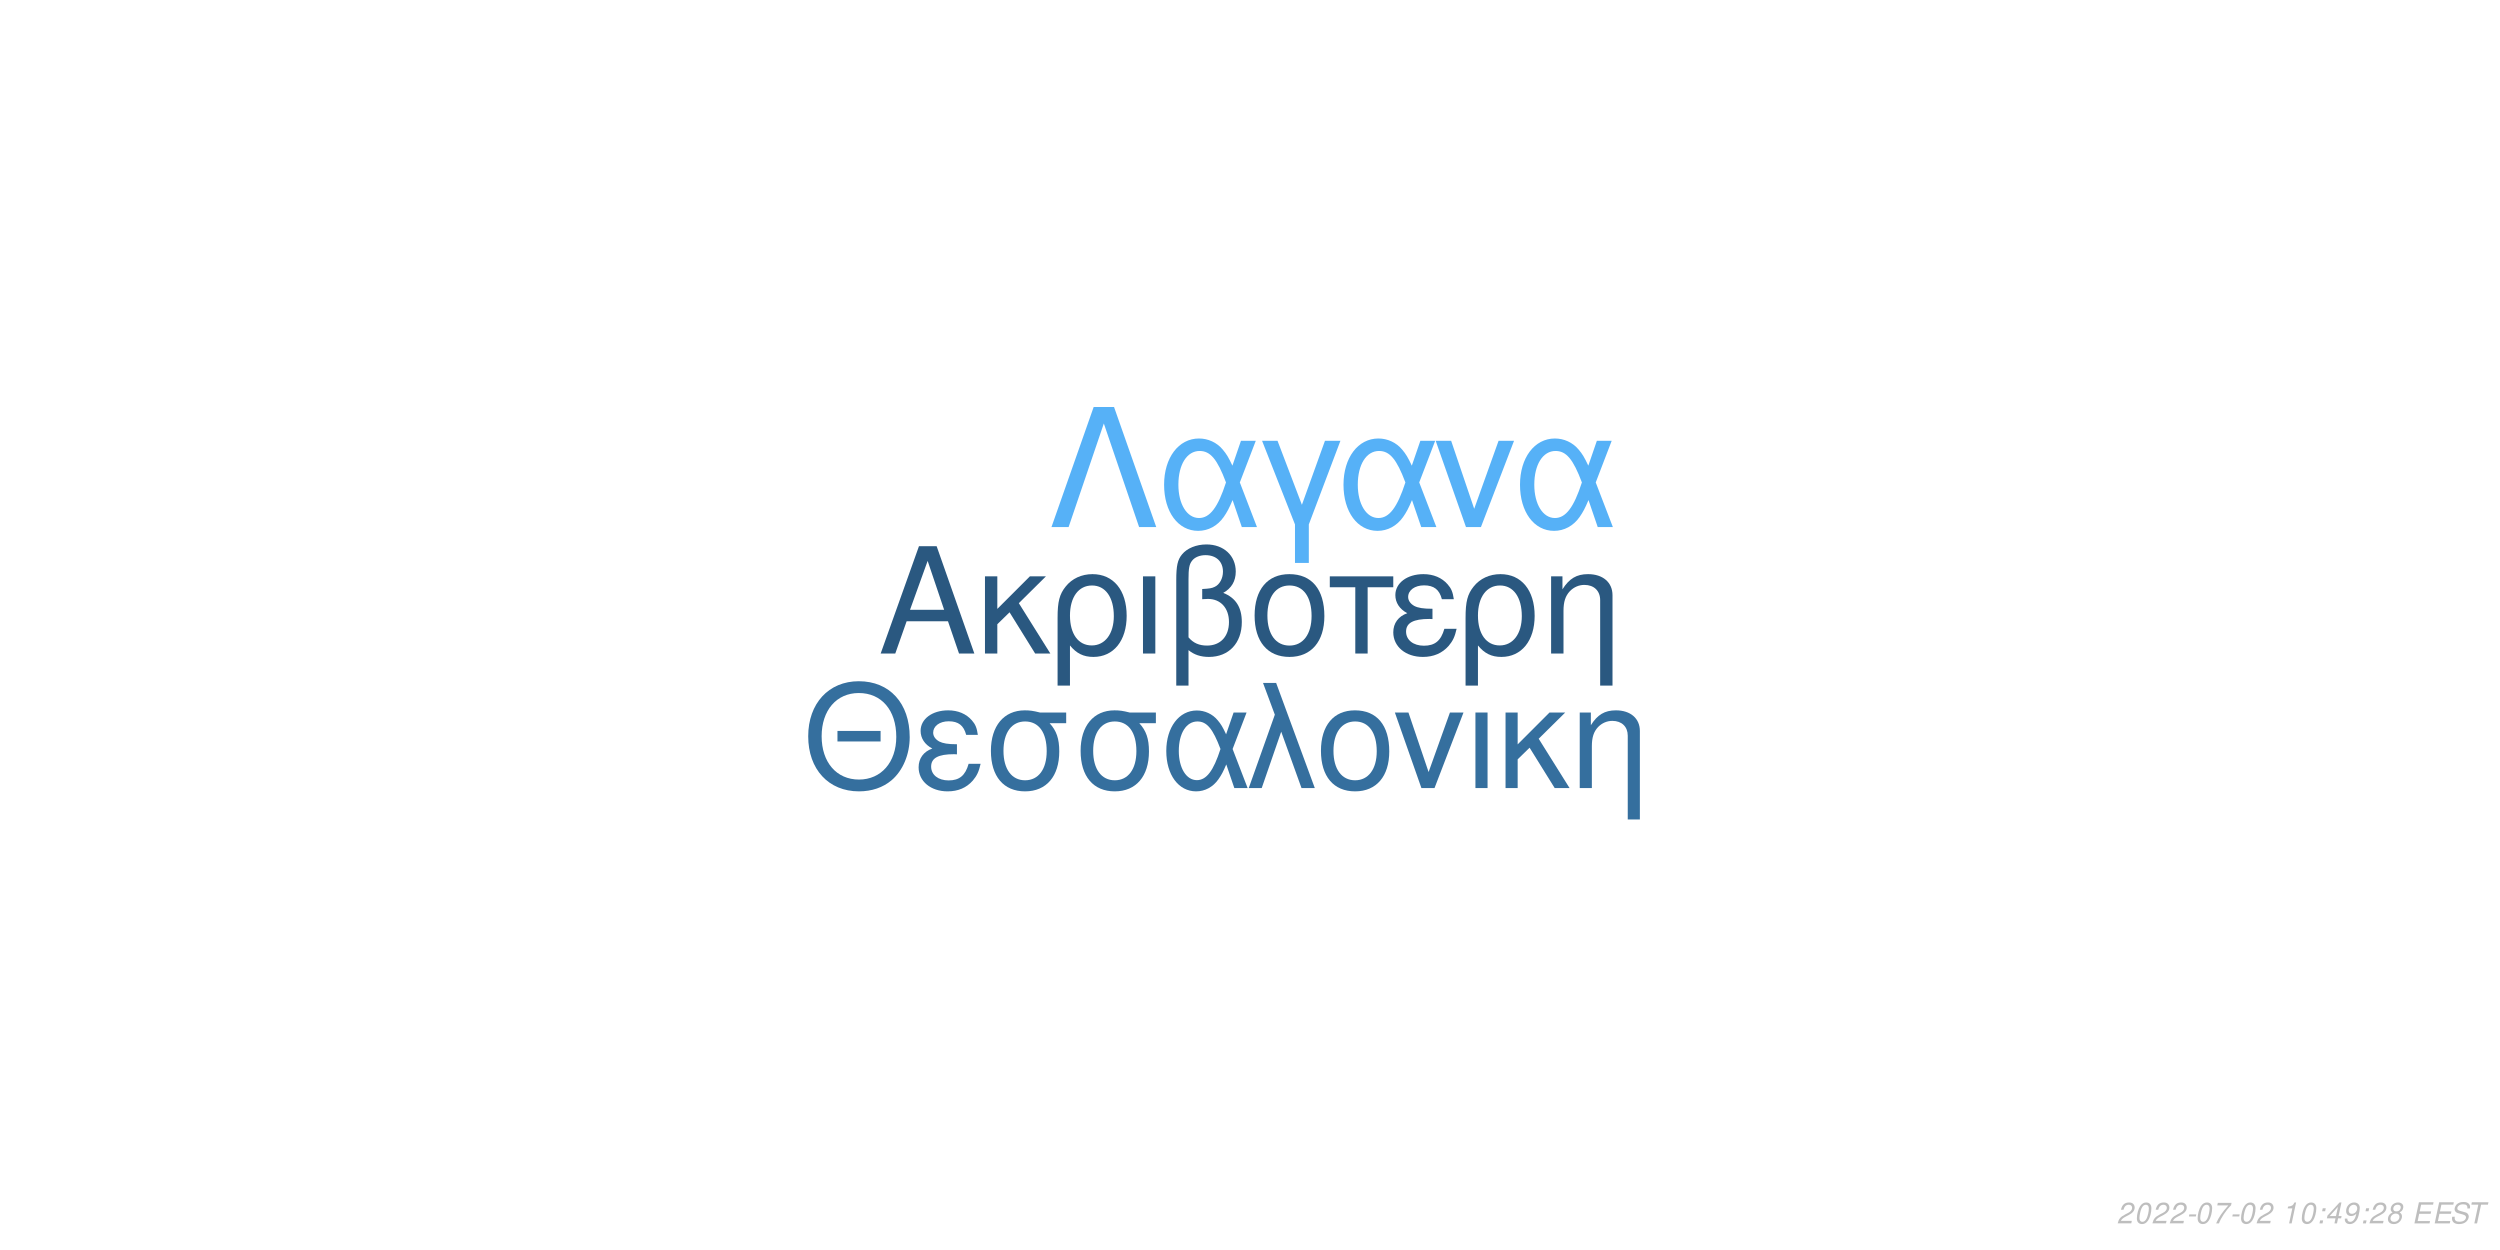
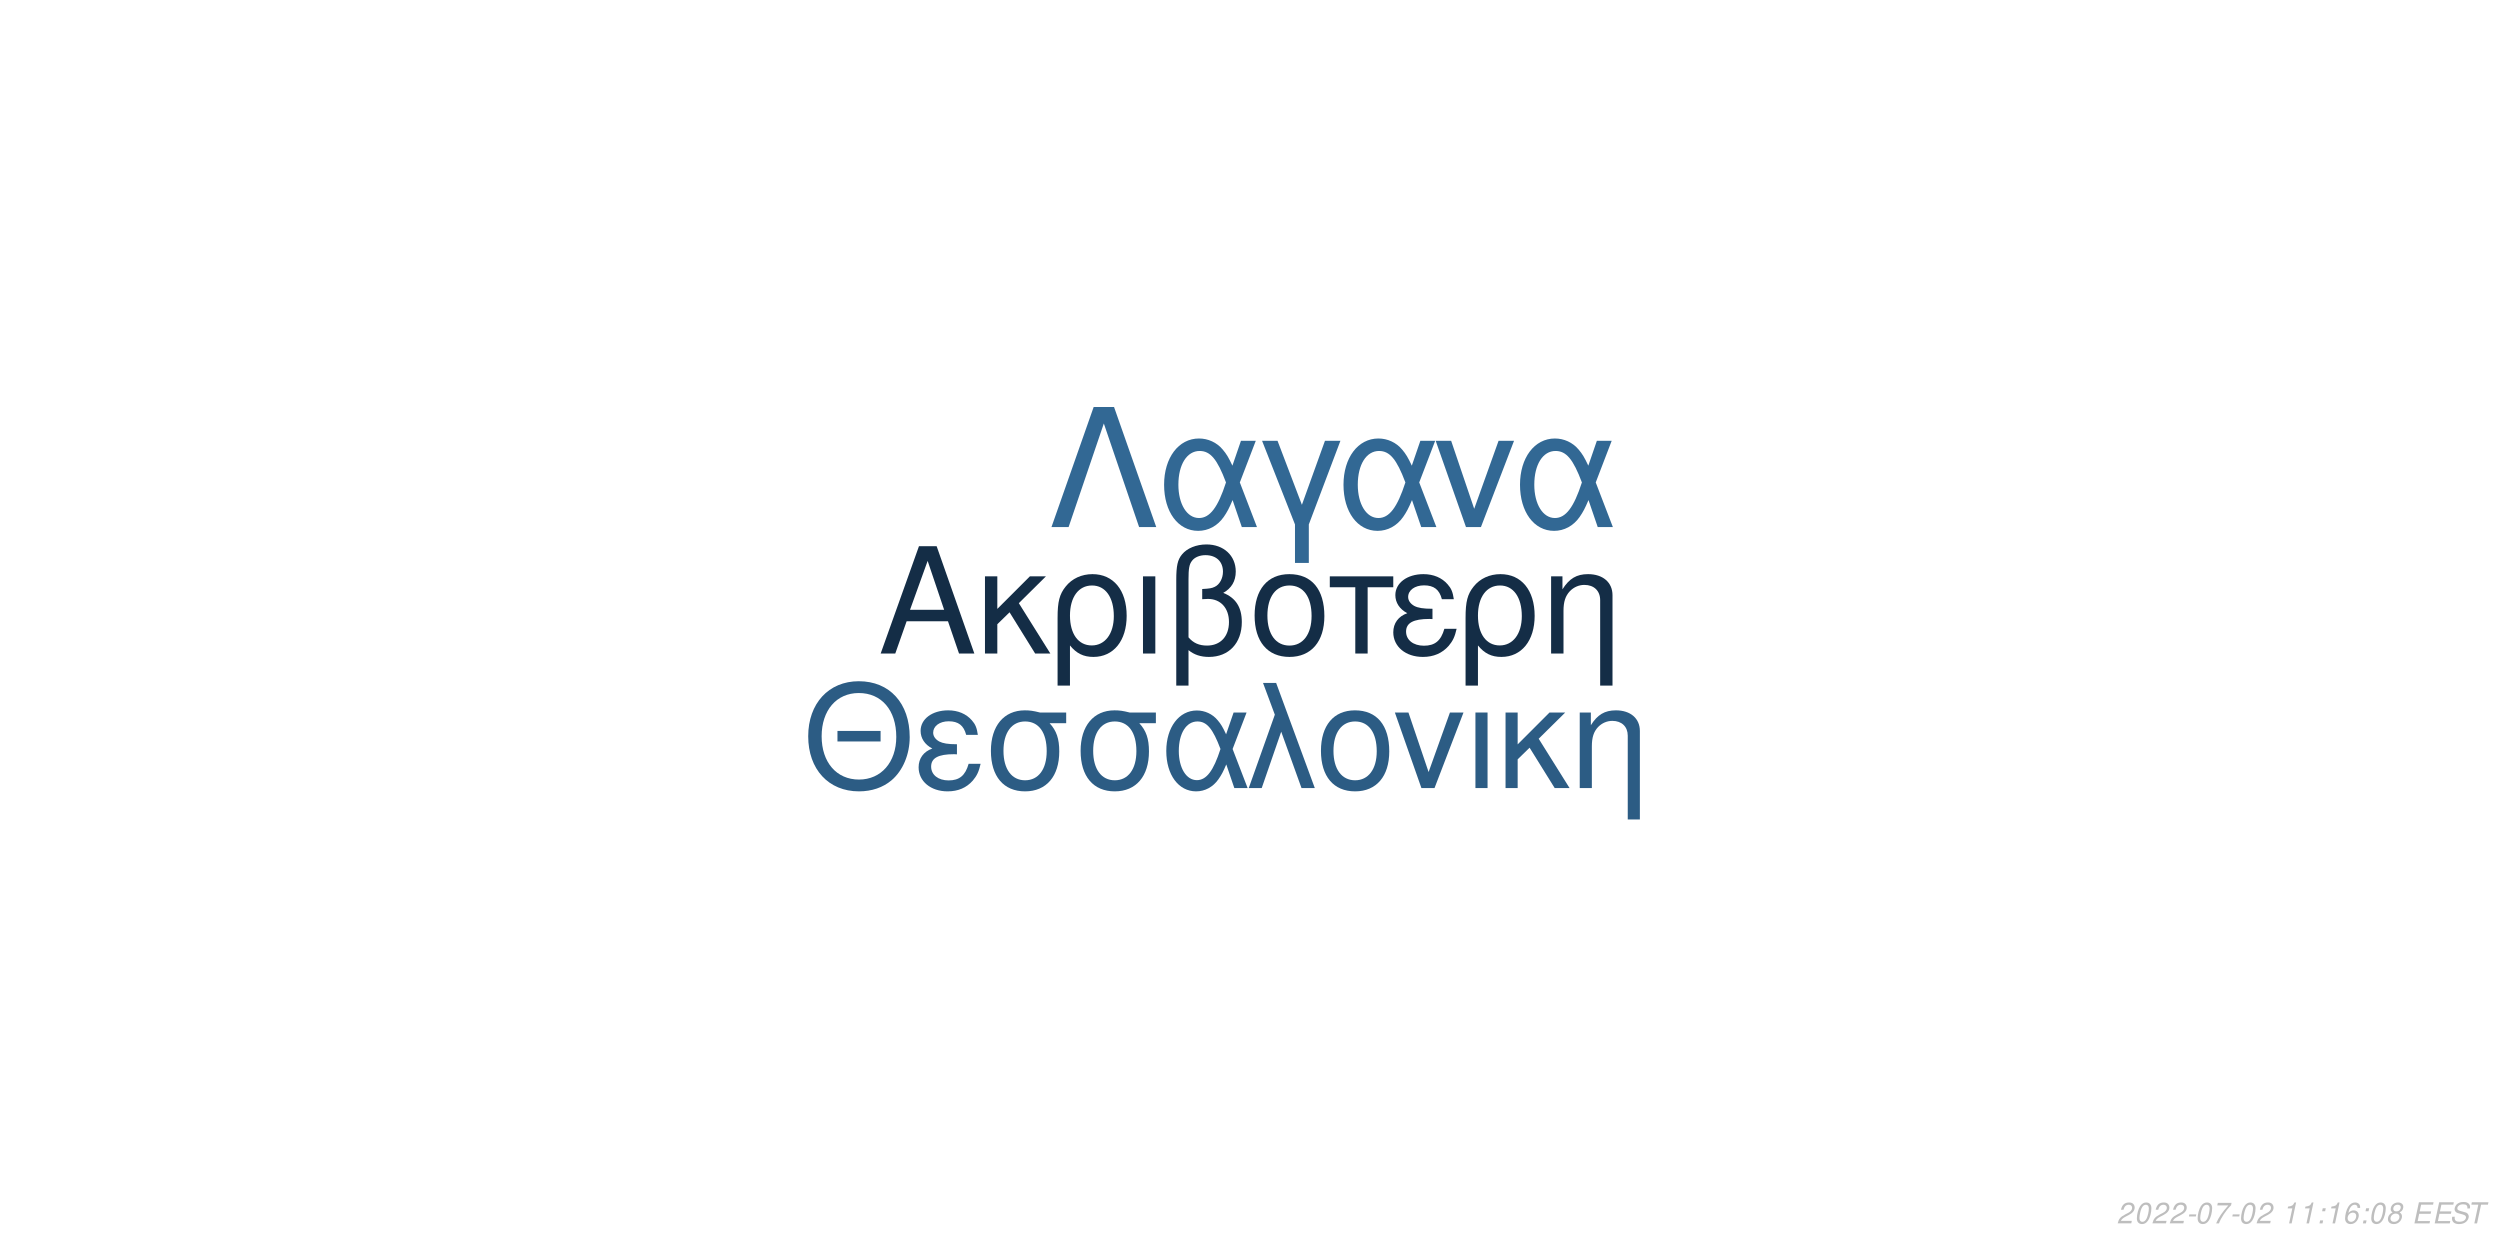
<svg xmlns="http://www.w3.org/2000/svg" xmlns:xlink="http://www.w3.org/1999/xlink" width="864pt" height="432pt" viewBox="0 0 864 432" version="1.1">
  <defs>
    <g>
      <symbol overflow="visible" id="glyph0-0">
        <path style="stroke:none;" d="" />
      </symbol>
      <symbol overflow="visible" id="glyph0-1">
        <path style="stroke:none;" d="M 24.125 -11.141 L 27.938 0 L 33.234 0 L 20.203 -37.094 L 14.094 -37.094 L 0.859 0 L 5.906 0 L 9.828 -11.141 Z M 22.797 -15.109 L 11 -15.109 L 17.094 -32.016 Z M 22.797 -15.109 " />
      </symbol>
      <symbol overflow="visible" id="glyph0-2">
        <path style="stroke:none;" d="M 7.172 -15.422 L 7.172 -26.672 L 2.906 -26.672 L 2.906 0 L 7.172 0 L 7.172 -10.125 L 11.406 -14.25 L 20.25 0 L 25.5 0 L 14.609 -17.406 L 23.969 -26.672 L 18.422 -26.672 Z M 7.172 -15.422 " />
      </symbol>
      <symbol overflow="visible" id="glyph0-3">
        <path style="stroke:none;" d="M 3 11.094 L 7.281 11.094 L 7.281 -2.797 C 9.516 -0.047 11.953 1.172 15.375 1.172 C 22.344 1.172 26.875 -4.422 26.875 -13.031 C 26.875 -21.891 22.297 -27.438 15.062 -27.438 C 11.297 -27.438 7.984 -25.906 5.797 -23.156 C 3.672 -20.516 3 -17.969 3 -12.359 Z M 14.906 -23.516 C 19.547 -23.516 22.438 -19.438 22.438 -12.922 C 22.438 -6.812 19.391 -2.797 14.812 -2.797 C 10.172 -2.797 7.281 -6.766 7.281 -13.125 C 7.281 -19.484 10.234 -23.516 14.906 -23.516 Z M 14.906 -23.516 " />
      </symbol>
      <symbol overflow="visible" id="glyph0-4">
        <path style="stroke:none;" d="M 3.516 0 L 7.781 0 L 7.781 -26.672 L 3.516 -26.672 Z M 3.516 0 " />
      </symbol>
      <symbol overflow="visible" id="glyph0-5">
        <path style="stroke:none;" d="M 4.016 11.094 L 8.25 11.094 L 8.25 -1.172 C 10.172 0.406 12.422 1.172 15.312 1.172 C 22.188 1.172 26.672 -3.609 26.672 -10.891 C 26.672 -15.984 24.578 -19.234 20.25 -20.969 C 23.109 -22.547 24.578 -25.031 24.578 -28.344 C 24.578 -33.844 20.406 -37.703 14.453 -37.703 C 10.938 -37.703 7.734 -36.391 6 -34.25 C 4.484 -32.422 4.016 -30.328 4.016 -25.391 Z M 8.25 -25.656 C 8.25 -29.359 8.5 -30.844 9.469 -32.062 C 10.375 -33.281 12.156 -34 14.094 -34 C 17.812 -34 20.156 -31.812 20.156 -28.297 C 20.156 -25.953 18.984 -23.812 17.297 -23.047 C 16.281 -22.547 15.469 -22.438 12.984 -22.297 L 12.984 -18.781 C 13.734 -18.828 14.344 -18.875 14.969 -18.875 C 19.344 -18.875 22.234 -15.719 22.234 -10.891 C 22.234 -5.906 19.281 -2.75 14.656 -2.75 C 11.953 -2.75 9.922 -3.609 8.25 -5.594 Z M 8.25 -25.656 " />
      </symbol>
      <symbol overflow="visible" id="glyph0-6">
        <path style="stroke:none;" d="M 14.094 -27.438 C 6.562 -27.438 2.094 -22.094 2.094 -13.125 C 2.094 -4.125 6.562 1.172 14.141 1.172 C 21.672 1.172 26.203 -4.172 26.203 -12.922 C 26.203 -22.188 21.828 -27.438 14.094 -27.438 Z M 14.141 -23.516 C 18.938 -23.516 21.781 -19.594 21.781 -12.984 C 21.781 -6.672 18.828 -2.75 14.141 -2.75 C 9.422 -2.75 6.516 -6.672 6.516 -13.125 C 6.516 -19.594 9.422 -23.516 14.141 -23.516 Z M 14.141 -23.516 " />
      </symbol>
      <symbol overflow="visible" id="glyph0-7">
        <path style="stroke:none;" d="M 7.891 0 L 12.156 0 L 12.156 -22.906 L 21.016 -22.906 L 21.016 -26.672 L -0.922 -26.672 L -0.922 -22.906 L 7.891 -22.906 Z M 7.891 0 " />
      </symbol>
      <symbol overflow="visible" id="glyph0-8">
        <path style="stroke:none;" d="M 14.562 -15.469 C 11.344 -15.469 9.562 -15.781 8.297 -16.438 C 6.922 -17.203 6.156 -18.328 6.156 -19.547 C 6.156 -21.891 8.453 -23.562 11.656 -23.562 C 15.062 -23.562 16.953 -22.094 17.812 -18.781 L 21.938 -18.781 C 21.578 -21.266 21.062 -22.5 19.797 -23.922 C 17.812 -26.203 14.906 -27.438 11.453 -27.438 C 5.797 -27.438 1.734 -24.375 1.734 -20.203 C 1.734 -17.609 3.156 -15.375 5.859 -13.938 C 2.797 -12.875 1.016 -10.484 1.016 -7.328 C 1.016 -2.391 5.297 1.172 11.25 1.172 C 14.969 1.172 17.906 -0.109 20.156 -2.641 C 21.578 -4.328 22.297 -5.797 22.906 -8.547 L 18.672 -8.547 C 17.5 -4.422 15.422 -2.703 11.609 -2.703 C 7.938 -2.703 5.438 -4.688 5.438 -7.578 C 5.438 -10.578 7.938 -11.953 13.484 -11.953 C 13.641 -11.953 14.094 -11.953 14.562 -11.906 Z M 14.562 -15.469 " />
      </symbol>
      <symbol overflow="visible" id="glyph0-9">
        <path style="stroke:none;" d="M 3.562 -26.672 L 3.562 0 L 7.844 0 L 7.844 -14.703 C 7.844 -17.906 8.5 -19.891 10.031 -21.531 C 11.406 -22.953 13.188 -23.719 15.062 -23.719 C 18.375 -23.719 20.516 -21.672 20.516 -18.469 L 20.516 11.094 L 24.781 11.094 L 24.781 -20.156 C 24.781 -24.578 21.469 -27.438 16.328 -27.438 C 12.359 -27.438 9.828 -25.906 7.484 -22.188 L 7.484 -26.672 Z M 3.562 -26.672 " />
      </symbol>
      <symbol overflow="visible" id="glyph1-0">
        <path style="stroke:none;" d="" />
      </symbol>
      <symbol overflow="visible" id="glyph1-1">
        <path style="stroke:none;" d="M 26.859 -19.734 L 11.953 -19.734 L 11.953 -16.094 L 26.859 -16.094 Z M 19.328 -36.922 C 8.922 -36.922 1.844 -29.25 1.844 -17.891 C 1.844 -6.484 8.875 1.141 19.391 1.141 C 23.812 1.141 27.703 -0.203 30.641 -2.688 C 34.578 -6.031 36.922 -11.656 36.922 -17.594 C 36.922 -29.297 30 -36.922 19.328 -36.922 Z M 19.328 -32.844 C 27.203 -32.844 32.281 -26.906 32.281 -17.688 C 32.281 -8.922 27.062 -2.938 19.391 -2.938 C 11.609 -2.938 6.484 -8.922 6.484 -17.891 C 6.484 -26.859 11.609 -32.844 19.328 -32.844 Z M 19.328 -32.844 " />
      </symbol>
      <symbol overflow="visible" id="glyph1-2">
        <path style="stroke:none;" d="M 14.25 -15.141 C 11.109 -15.141 9.375 -15.453 8.125 -16.094 C 6.781 -16.844 6.031 -17.938 6.031 -19.141 C 6.031 -21.422 8.266 -23.078 11.406 -23.078 C 14.75 -23.078 16.594 -21.625 17.438 -18.391 L 21.469 -18.391 C 21.125 -20.828 20.625 -22.031 19.391 -23.422 C 17.438 -25.656 14.594 -26.859 11.219 -26.859 C 5.688 -26.859 1.688 -23.875 1.688 -19.781 C 1.688 -17.234 3.094 -15.047 5.734 -13.656 C 2.734 -12.609 1 -10.266 1 -7.172 C 1 -2.344 5.188 1.141 11.016 1.141 C 14.656 1.141 17.547 -0.094 19.734 -2.594 C 21.125 -4.234 21.828 -5.688 22.422 -8.375 L 18.281 -8.375 C 17.141 -4.328 15.094 -2.641 11.359 -2.641 C 7.766 -2.641 5.328 -4.578 5.328 -7.422 C 5.328 -10.359 7.766 -11.703 13.203 -11.703 C 13.359 -11.703 13.797 -11.703 14.25 -11.656 Z M 14.25 -15.141 " />
      </symbol>
      <symbol overflow="visible" id="glyph1-3">
        <path style="stroke:none;" d="M 29 -26.109 L 19.938 -26.109 C 17.594 -26.703 16.438 -26.859 14.703 -26.859 C 7.469 -26.859 2.984 -21.469 2.984 -12.859 C 2.984 -4.031 7.375 1.141 14.797 1.141 C 22.172 1.141 26.609 -4.078 26.609 -12.656 C 26.609 -17.047 25.656 -19.828 23.266 -22.422 L 29 -22.422 Z M 14.797 -23.016 C 19.531 -23.016 22.266 -19.234 22.266 -12.75 C 22.266 -6.531 19.438 -2.688 14.797 -2.688 C 10.172 -2.688 7.328 -6.531 7.328 -12.859 C 7.328 -19.188 10.172 -23.016 14.797 -23.016 Z M 14.797 -23.016 " />
      </symbol>
      <symbol overflow="visible" id="glyph1-4">
        <path style="stroke:none;" d="M 29.344 -26.109 L 24.859 -26.109 L 22.266 -18.578 C 21.125 -21.031 20.484 -22.125 19.328 -23.469 C 17.547 -25.609 14.906 -26.812 12.156 -26.812 C 5.984 -26.812 1.594 -20.984 1.594 -12.812 C 1.594 -4.578 5.828 1.141 11.906 1.141 C 14.953 1.141 17.734 -0.344 19.625 -3.047 C 20.672 -4.531 21.281 -5.688 22.328 -8.172 L 25.109 0 L 29.703 0 L 24.516 -13.5 Z M 20.328 -13.5 C 17.891 -5.922 15.453 -2.734 12.156 -2.734 C 8.516 -2.734 5.922 -6.922 5.922 -12.812 C 5.922 -18.938 8.516 -23.016 12.359 -23.016 C 15.594 -23.016 17.688 -20.531 20.328 -13.5 Z M 20.328 -13.5 " />
      </symbol>
      <symbol overflow="visible" id="glyph1-5">
        <path style="stroke:none;" d="M 1.094 0 L 5.578 0 L 12.312 -19.484 L 19.328 0 L 23.922 0 L 10.562 -36.328 L 6.031 -36.328 L 10.109 -25.359 Z M 1.094 0 " />
      </symbol>
      <symbol overflow="visible" id="glyph1-6">
        <path style="stroke:none;" d="M 13.797 -26.859 C 6.422 -26.859 2.047 -21.625 2.047 -12.859 C 2.047 -4.031 6.422 1.141 13.859 1.141 C 21.234 1.141 25.656 -4.078 25.656 -12.656 C 25.656 -21.719 21.375 -26.859 13.797 -26.859 Z M 13.859 -23.016 C 18.531 -23.016 21.328 -19.188 21.328 -12.703 C 21.328 -6.531 18.438 -2.688 13.859 -2.688 C 9.219 -2.688 6.375 -6.531 6.375 -12.859 C 6.375 -19.188 9.219 -23.016 13.859 -23.016 Z M 13.859 -23.016 " />
      </symbol>
      <symbol overflow="visible" id="glyph1-7">
        <path style="stroke:none;" d="M 14.297 0 L 24.312 -26.109 L 19.625 -26.109 L 12.25 -5.531 L 5.281 -26.109 L 0.594 -26.109 L 9.766 0 Z M 14.297 0 " />
      </symbol>
      <symbol overflow="visible" id="glyph1-8">
        <path style="stroke:none;" d="M 3.438 0 L 7.625 0 L 7.625 -26.109 L 3.438 -26.109 Z M 3.438 0 " />
      </symbol>
      <symbol overflow="visible" id="glyph1-9">
        <path style="stroke:none;" d="M 7.031 -15.094 L 7.031 -26.109 L 2.844 -26.109 L 2.844 0 L 7.031 0 L 7.031 -9.922 L 11.156 -13.953 L 19.828 0 L 24.969 0 L 14.297 -17.047 L 23.469 -26.109 L 18.031 -26.109 Z M 7.031 -15.094 " />
      </symbol>
      <symbol overflow="visible" id="glyph1-10">
        <path style="stroke:none;" d="M 3.484 -26.109 L 3.484 0 L 7.672 0 L 7.672 -14.406 C 7.672 -17.547 8.328 -19.484 9.812 -21.078 C 11.156 -22.469 12.906 -23.219 14.75 -23.219 C 17.984 -23.219 20.078 -21.234 20.078 -18.094 L 20.078 10.859 L 24.266 10.859 L 24.266 -19.734 C 24.266 -24.062 21.031 -26.859 16 -26.859 C 12.109 -26.859 9.609 -25.359 7.328 -21.719 L 7.328 -26.109 Z M 3.484 -26.109 " />
      </symbol>
      <symbol overflow="visible" id="glyph2-0">
        <path style="stroke:none;" d="" />
      </symbol>
      <symbol overflow="visible" id="glyph2-1">
        <path style="stroke:none;" d="M 22.531 -41.484 L 15.484 -41.484 L 0.906 0 L 6.828 0 L 19 -35.797 L 31.188 0 L 37.109 0 Z M 22.531 -41.484 " />
      </symbol>
      <symbol overflow="visible" id="glyph2-2">
        <path style="stroke:none;" d="M 33.516 -29.812 L 28.391 -29.812 L 25.438 -21.219 C 24.125 -24.016 23.391 -25.266 22.078 -26.797 C 20.031 -29.25 17.016 -30.609 13.891 -30.609 C 6.828 -30.609 1.828 -23.953 1.828 -14.625 C 1.828 -5.234 6.656 1.312 13.594 1.312 C 17.078 1.312 20.266 -0.391 22.422 -3.469 C 23.609 -5.172 24.297 -6.484 25.5 -9.328 L 28.688 0 L 33.922 0 L 28 -15.422 Z M 23.219 -15.422 C 20.422 -6.766 17.641 -3.125 13.891 -3.125 C 9.734 -3.125 6.766 -7.906 6.766 -14.625 C 6.766 -21.625 9.734 -26.297 14.109 -26.297 C 17.812 -26.297 20.203 -23.453 23.219 -15.422 Z M 23.219 -15.422 " />
      </symbol>
      <symbol overflow="visible" id="glyph2-3">
        <path style="stroke:none;" d="M 12.062 12.406 L 16.844 12.406 L 16.844 -0.906 L 27.766 -29.812 L 22.422 -29.812 L 14.453 -7.688 L 6.031 -29.812 L 0.688 -29.812 L 12.062 -0.906 Z M 12.062 12.406 " />
      </symbol>
      <symbol overflow="visible" id="glyph2-4">
        <path style="stroke:none;" d="M 16.328 0 L 27.766 -29.812 L 22.422 -29.812 L 14 -6.312 L 6.031 -29.812 L 0.688 -29.812 L 11.156 0 Z M 16.328 0 " />
      </symbol>
      <symbol overflow="visible" id="glyph3-0">
        <path style="stroke:none;" d="" />
      </symbol>
      <symbol overflow="visible" id="glyph3-1">
        <path style="stroke:none;" d="M 5.234 -0.875 L 1.469 -0.875 C 1.641 -1.375 2.203 -1.891 3.109 -2.344 L 4.234 -2.938 C 5.562 -3.625 6.219 -4.469 6.219 -5.484 C 6.219 -5.938 6.062 -6.359 5.797 -6.656 C 5.469 -7.047 4.984 -7.234 4.312 -7.234 C 2.766 -7.234 1.891 -6.453 1.484 -4.734 L 2.375 -4.734 C 2.484 -5.188 2.609 -5.484 2.797 -5.75 C 3.094 -6.203 3.609 -6.453 4.188 -6.453 C 4.891 -6.453 5.344 -6.031 5.344 -5.375 C 5.344 -4.703 4.859 -4.094 4.016 -3.656 L 2.984 -3.125 C 1.234 -2.188 0.797 -1.656 0.344 -0.016 L 5.047 -0.016 Z M 5.234 -0.875 " />
      </symbol>
      <symbol overflow="visible" id="glyph3-2">
        <path style="stroke:none;" d="M 4.203 -7.234 C 3.375 -7.234 2.688 -6.812 2.125 -5.984 C 1.484 -5.047 0.984 -3.188 0.984 -1.734 C 0.984 -1.109 1.172 -0.562 1.484 -0.266 C 1.797 0.047 2.281 0.234 2.766 0.234 C 3.625 0.234 4.281 -0.156 4.859 -1.016 C 5.516 -1.953 6 -3.797 6 -5.266 C 6 -6.5 5.328 -7.234 4.203 -7.234 Z M 4.094 -6.453 C 4.734 -6.453 5.125 -5.984 5.125 -5.156 C 5.125 -4.203 4.781 -2.625 4.406 -1.812 C 3.984 -0.938 3.516 -0.547 2.875 -0.547 C 2.25 -0.547 1.875 -1.031 1.875 -1.828 C 1.875 -2.797 2.203 -4.344 2.594 -5.203 C 2.984 -6.047 3.453 -6.453 4.094 -6.453 Z M 4.094 -6.453 " />
      </symbol>
      <symbol overflow="visible" id="glyph3-3">
        <path style="stroke:none;" d="M 3.516 -3.125 L 1.125 -3.125 L 0.969 -2.406 L 3.359 -2.406 Z M 3.516 -3.125 " />
      </symbol>
      <symbol overflow="visible" id="glyph3-4">
        <path style="stroke:none;" d="M 6.703 -7.094 L 1.953 -7.094 L 1.766 -6.219 L 5.594 -6.219 C 3.344 -3.688 2.266 -2.109 1.375 0 L 2.344 0 C 3.031 -1.906 4.828 -4.594 6.547 -6.281 Z M 6.703 -7.094 " />
      </symbol>
      <symbol overflow="visible" id="glyph3-5">
        <path style="stroke:none;" d="" />
      </symbol>
      <symbol overflow="visible" id="glyph3-6">
        <path style="stroke:none;" d="M 3.703 -5.188 L 2.594 0 L 3.469 0 L 5.016 -7.234 L 4.438 -7.234 C 3.906 -6.156 3.688 -6.016 2.234 -5.812 L 2.109 -5.188 Z M 3.703 -5.188 " />
      </symbol>
      <symbol overflow="visible" id="glyph3-7">
        <path style="stroke:none;" d="M 2.359 -1.031 L 1.312 -1.031 L 1.094 0 L 2.141 0 Z M 3.266 -5.234 L 2.219 -5.234 L 2 -4.203 L 3.047 -4.203 Z M 3.266 -5.234 " />
      </symbol>
      <symbol overflow="visible" id="glyph3-8">
-         <path style="stroke:none;" d="M 3.625 -1.75 L 3.266 0 L 4.141 0 L 4.516 -1.75 L 5.562 -1.75 L 5.734 -2.531 L 4.688 -2.531 L 5.688 -7.234 L 5.016 -7.234 L 0.844 -2.672 L 0.641 -1.75 Z M 3.797 -2.531 L 1.594 -2.531 L 4.469 -5.703 Z M 3.797 -2.531 " />
+         <path style="stroke:none;" d="M 6.125 -5.344 L 6.141 -5.625 C 6.141 -6.609 5.453 -7.234 4.391 -7.234 C 3.438 -7.234 2.641 -6.719 2.016 -5.703 C 1.422 -4.781 0.938 -2.953 0.938 -1.688 C 0.938 -0.516 1.688 0.234 2.859 0.234 C 3.703 0.234 4.438 -0.156 5 -0.875 C 5.406 -1.422 5.672 -2.156 5.672 -2.766 C 5.672 -3.812 4.969 -4.5 3.906 -4.5 C 3.234 -4.5 2.672 -4.234 2.094 -3.625 C 2.406 -5.375 3.234 -6.453 4.25 -6.453 C 4.703 -6.453 5.062 -6.234 5.172 -5.844 C 5.203 -5.719 5.234 -5.578 5.25 -5.344 Z M 3.656 -3.734 C 4.344 -3.734 4.797 -3.281 4.797 -2.625 C 4.797 -1.469 3.984 -0.547 2.984 -0.547 C 2.297 -0.547 1.812 -1.047 1.812 -1.766 C 1.812 -2.859 2.625 -3.734 3.656 -3.734 Z M 3.656 -3.734 " />
      </symbol>
      <symbol overflow="visible" id="glyph3-9">
-         <path style="stroke:none;" d="M 0.844 -1.656 C 0.844 -1.547 0.844 -1.438 0.844 -1.375 C 0.844 -0.406 1.531 0.234 2.578 0.234 C 3.203 0.234 3.766 0.016 4.297 -0.438 C 4.938 -1 5.312 -1.656 5.594 -2.719 C 5.844 -3.672 6.016 -4.766 6.016 -5.375 C 6.016 -5.844 5.844 -6.328 5.547 -6.656 C 5.203 -7.031 4.703 -7.234 4.062 -7.234 C 2.516 -7.234 1.297 -5.938 1.297 -4.266 C 1.297 -3.203 1.984 -2.547 3.047 -2.547 C 3.484 -2.547 3.953 -2.672 4.281 -2.891 C 4.406 -2.984 4.547 -3.078 4.828 -3.344 C 4.438 -1.484 3.703 -0.547 2.703 -0.547 C 2.109 -0.547 1.719 -0.938 1.719 -1.547 L 1.719 -1.656 Z M 3.953 -6.453 C 4.625 -6.453 5.141 -5.953 5.141 -5.281 C 5.141 -4.188 4.312 -3.312 3.297 -3.312 C 2.594 -3.312 2.172 -3.734 2.172 -4.453 C 2.172 -5.562 2.984 -6.453 3.953 -6.453 Z M 3.953 -6.453 " />
+         <path style="stroke:none;" d="M 4.766 -3.797 C 5.078 -3.969 5.234 -4.078 5.438 -4.234 C 5.812 -4.594 6.062 -5.172 6.062 -5.734 C 6.062 -6.625 5.344 -7.234 4.266 -7.234 C 2.812 -7.234 1.703 -6.219 1.703 -4.875 C 1.703 -4.406 1.875 -4.125 2.359 -3.812 C 1.297 -3.312 0.75 -2.516 0.75 -1.469 C 0.75 -0.438 1.547 0.234 2.812 0.234 C 3.656 0.234 4.359 -0.094 4.938 -0.734 C 5.359 -1.234 5.609 -1.859 5.609 -2.438 C 5.609 -3.047 5.312 -3.516 4.766 -3.797 Z M 4.109 -6.453 C 4.797 -6.453 5.188 -6.125 5.188 -5.578 C 5.188 -5.266 5.062 -4.922 4.859 -4.672 C 4.562 -4.312 4.188 -4.156 3.656 -4.156 C 2.984 -4.156 2.594 -4.453 2.594 -4.984 C 2.594 -5.859 3.203 -6.453 4.109 -6.453 Z M 3.453 -3.406 C 4.234 -3.406 4.734 -2.984 4.734 -2.312 C 4.734 -1.312 3.922 -0.547 2.875 -0.547 C 2.125 -0.547 1.625 -0.969 1.625 -1.625 C 1.625 -2.609 2.438 -3.406 3.453 -3.406 Z M 3.453 -3.406 " />
      </symbol>
      <symbol overflow="visible" id="glyph3-10">
-         <path style="stroke:none;" d="M 4.766 -3.797 C 5.078 -3.969 5.234 -4.078 5.438 -4.234 C 5.812 -4.594 6.062 -5.172 6.062 -5.734 C 6.062 -6.625 5.344 -7.234 4.266 -7.234 C 2.812 -7.234 1.703 -6.219 1.703 -4.875 C 1.703 -4.406 1.875 -4.125 2.359 -3.812 C 1.297 -3.312 0.75 -2.516 0.75 -1.469 C 0.75 -0.438 1.547 0.234 2.812 0.234 C 3.656 0.234 4.359 -0.094 4.938 -0.734 C 5.359 -1.234 5.609 -1.859 5.609 -2.438 C 5.609 -3.047 5.312 -3.516 4.766 -3.797 Z M 4.109 -6.453 C 4.797 -6.453 5.188 -6.125 5.188 -5.578 C 5.188 -5.266 5.062 -4.922 4.859 -4.672 C 4.562 -4.312 4.188 -4.156 3.656 -4.156 C 2.984 -4.156 2.594 -4.453 2.594 -4.984 C 2.594 -5.859 3.203 -6.453 4.109 -6.453 Z M 3.453 -3.406 C 4.234 -3.406 4.734 -2.984 4.734 -2.312 C 4.734 -1.312 3.922 -0.547 2.875 -0.547 C 2.125 -0.547 1.625 -0.969 1.625 -1.625 C 1.625 -2.609 2.438 -3.406 3.453 -3.406 Z M 3.453 -3.406 " />
+         <path style="stroke:none;" d="M 2.547 -3.312 L 6.5 -3.312 L 6.688 -4.141 L 2.719 -4.141 L 3.219 -6.469 L 7.344 -6.469 L 7.516 -7.297 L 2.453 -7.297 L 0.906 0 L 6.125 0 L 6.297 -0.812 L 2.016 -0.812 Z M 2.547 -3.312 " />
      </symbol>
      <symbol overflow="visible" id="glyph3-11">
-         <path style="stroke:none;" d="M 2.547 -3.312 L 6.5 -3.312 L 6.688 -4.141 L 2.719 -4.141 L 3.219 -6.469 L 7.344 -6.469 L 7.516 -7.297 L 2.453 -7.297 L 0.906 0 L 6.125 0 L 6.297 -0.812 L 2.016 -0.812 Z M 2.547 -3.312 " />
+         <path style="stroke:none;" d="M 7.062 -5.156 C 7.125 -5.438 7.141 -5.562 7.141 -5.703 C 7.141 -6.156 6.938 -6.594 6.594 -6.891 C 6.188 -7.25 5.656 -7.406 4.875 -7.406 C 3.844 -7.406 3.047 -7.125 2.5 -6.562 C 2.094 -6.141 1.781 -5.438 1.781 -4.922 C 1.781 -4.297 2.219 -3.766 2.891 -3.562 L 4.594 -3.094 C 5.406 -2.859 5.734 -2.578 5.734 -2.094 C 5.734 -1.781 5.547 -1.406 5.266 -1.141 C 4.844 -0.766 4.266 -0.578 3.453 -0.578 C 2.328 -0.578 1.812 -0.984 1.812 -1.906 C 1.812 -2.047 1.812 -2.125 1.844 -2.312 L 0.984 -2.312 C 0.906 -2.062 0.891 -1.906 0.891 -1.688 C 0.891 -0.484 1.797 0.234 3.297 0.234 C 4.359 0.234 5.234 -0.062 5.812 -0.609 C 6.344 -1.078 6.688 -1.797 6.688 -2.375 C 6.688 -2.641 6.609 -2.906 6.453 -3.156 C 6.234 -3.5 5.938 -3.703 5.469 -3.828 L 3.75 -4.312 C 2.984 -4.547 2.734 -4.734 2.734 -5.188 C 2.734 -5.547 2.875 -5.844 3.188 -6.109 C 3.547 -6.438 4.031 -6.594 4.703 -6.594 C 5.266 -6.594 5.688 -6.484 5.906 -6.297 C 6.094 -6.125 6.219 -5.797 6.219 -5.516 C 6.219 -5.422 6.203 -5.344 6.188 -5.156 Z M 7.062 -5.156 " />
      </symbol>
      <symbol overflow="visible" id="glyph3-12">
-         <path style="stroke:none;" d="M 7.062 -5.156 C 7.125 -5.438 7.141 -5.562 7.141 -5.703 C 7.141 -6.156 6.938 -6.594 6.594 -6.891 C 6.188 -7.25 5.656 -7.406 4.875 -7.406 C 3.844 -7.406 3.047 -7.125 2.5 -6.562 C 2.094 -6.141 1.781 -5.438 1.781 -4.922 C 1.781 -4.297 2.219 -3.766 2.891 -3.562 L 4.594 -3.094 C 5.406 -2.859 5.734 -2.578 5.734 -2.094 C 5.734 -1.781 5.547 -1.406 5.266 -1.141 C 4.844 -0.766 4.266 -0.578 3.453 -0.578 C 2.328 -0.578 1.812 -0.984 1.812 -1.906 C 1.812 -2.047 1.812 -2.125 1.844 -2.312 L 0.984 -2.312 C 0.906 -2.062 0.891 -1.906 0.891 -1.688 C 0.891 -0.484 1.797 0.234 3.297 0.234 C 4.359 0.234 5.234 -0.062 5.812 -0.609 C 6.344 -1.078 6.688 -1.797 6.688 -2.375 C 6.688 -2.641 6.609 -2.906 6.453 -3.156 C 6.234 -3.5 5.938 -3.703 5.469 -3.828 L 3.75 -4.312 C 2.984 -4.547 2.734 -4.734 2.734 -5.188 C 2.734 -5.547 2.875 -5.844 3.188 -6.109 C 3.547 -6.438 4.031 -6.594 4.703 -6.594 C 5.266 -6.594 5.688 -6.484 5.906 -6.297 C 6.094 -6.125 6.219 -5.797 6.219 -5.516 C 6.219 -5.422 6.203 -5.344 6.188 -5.156 Z M 7.062 -5.156 " />
-       </symbol>
-       <symbol overflow="visible" id="glyph3-13">
        <path style="stroke:none;" d="M 4.938 -6.469 L 7.312 -6.469 L 7.484 -7.297 L 1.75 -7.297 L 1.578 -6.469 L 3.984 -6.469 L 2.609 0 L 3.547 0 Z M 4.938 -6.469 " />
      </symbol>
    </g>
  </defs>
  <g id="surface1">
    <rect x="0" y="0" width="864" height="432" style="fill:rgb(100%,100%,100%);fill-opacity:1;stroke:none;" />
-     <g style="fill:rgb(16.471%,34.51%,50.196%);fill-opacity:1;">
+     <g style="fill:rgb(7.843%,17.647%,27.451%);fill-opacity:1;">
      <use xlink:href="#glyph0-1" x="303.5" y="225.861" />
      <use xlink:href="#glyph0-2" x="337.5" y="225.861" />
      <use xlink:href="#glyph0-3" x="362.5" y="225.861" />
      <use xlink:href="#glyph0-4" x="391.5" y="225.861" />
      <use xlink:href="#glyph0-5" x="402.5" y="225.861" />
      <use xlink:href="#glyph0-6" x="431.5" y="225.861" />
      <use xlink:href="#glyph0-7" x="460.5" y="225.861" />
      <use xlink:href="#glyph0-8" x="480.5" y="225.861" />
      <use xlink:href="#glyph0-3" x="503.5" y="225.861" />
      <use xlink:href="#glyph0-9" x="532.5" y="225.861" />
    </g>
-     <g style="fill:rgb(20.784%,43.529%,61.961%);fill-opacity:1;">
+     <g style="fill:rgb(17.255%,36.078%,51.765%);fill-opacity:1;">
      <use xlink:href="#glyph1-1" x="277.473" y="272.354" />
      <use xlink:href="#glyph1-2" x="316.473" y="272.354" />
      <use xlink:href="#glyph1-3" x="339.473" y="272.354" />
      <use xlink:href="#glyph1-3" x="370.473" y="272.354" />
      <use xlink:href="#glyph1-4" x="401.473" y="272.354" />
      <use xlink:href="#glyph1-5" x="430.473" y="272.354" />
      <use xlink:href="#glyph1-6" x="454.473" y="272.354" />
      <use xlink:href="#glyph1-7" x="481.473" y="272.354" />
      <use xlink:href="#glyph1-8" x="506.473" y="272.354" />
      <use xlink:href="#glyph1-9" x="517.473" y="272.354" />
      <use xlink:href="#glyph1-10" x="542.473" y="272.354" />
    </g>
-     <g style="fill:rgb(33.725%,69.412%,96.863%);fill-opacity:1;">
+     <g style="fill:rgb(19.608%,40.784%,58.039%);fill-opacity:1;">
      <use xlink:href="#glyph2-1" x="362.484" y="182.152" />
      <use xlink:href="#glyph2-2" x="400.484" y="182.152" />
      <use xlink:href="#glyph2-3" x="435.484" y="182.152" />
      <use xlink:href="#glyph2-2" x="462.484" y="182.152" />
      <use xlink:href="#glyph2-4" x="495.484" y="182.152" />
      <use xlink:href="#glyph2-2" x="523.484" y="182.152" />
    </g>
    <g style="fill:rgb(74.51%,74.51%,74.51%);fill-opacity:1;">
      <use xlink:href="#glyph3-1" x="731.52" y="422.81" />
      <use xlink:href="#glyph3-2" x="737.52" y="422.81" />
      <use xlink:href="#glyph3-1" x="743.52" y="422.81" />
      <use xlink:href="#glyph3-1" x="749.52" y="422.81" />
      <use xlink:href="#glyph3-3" x="755.52" y="422.81" />
      <use xlink:href="#glyph3-2" x="758.52" y="422.81" />
      <use xlink:href="#glyph3-4" x="764.52" y="422.81" />
      <use xlink:href="#glyph3-3" x="770.52" y="422.81" />
      <use xlink:href="#glyph3-2" x="773.52" y="422.81" />
      <use xlink:href="#glyph3-1" x="779.52" y="422.81" />
      <use xlink:href="#glyph3-5" x="785.52" y="422.81" />
      <use xlink:href="#glyph3-6" x="788.52" y="422.81" />
-       <use xlink:href="#glyph3-2" x="794.52" y="422.81" />
+       <use xlink:href="#glyph3-6" x="794.52" y="422.81" />
      <use xlink:href="#glyph3-7" x="800.52" y="422.81" />
-       <use xlink:href="#glyph3-8" x="803.52" y="422.81" />
-       <use xlink:href="#glyph3-9" x="809.52" y="422.81" />
+       <use xlink:href="#glyph3-6" x="803.52" y="422.81" />
+       <use xlink:href="#glyph3-8" x="809.52" y="422.81" />
      <use xlink:href="#glyph3-7" x="815.52" y="422.81" />
-       <use xlink:href="#glyph3-1" x="818.52" y="422.81" />
-       <use xlink:href="#glyph3-10" x="824.52" y="422.81" />
+       <use xlink:href="#glyph3-2" x="818.52" y="422.81" />
+       <use xlink:href="#glyph3-9" x="824.52" y="422.81" />
      <use xlink:href="#glyph3-5" x="830.52" y="422.81" />
-       <use xlink:href="#glyph3-11" x="833.52" y="422.81" />
-       <use xlink:href="#glyph3-11" x="840.52" y="422.81" />
-       <use xlink:href="#glyph3-12" x="846.52" y="422.81" />
-       <use xlink:href="#glyph3-13" x="852.52" y="422.81" />
+       <use xlink:href="#glyph3-10" x="833.52" y="422.81" />
+       <use xlink:href="#glyph3-10" x="840.52" y="422.81" />
+       <use xlink:href="#glyph3-11" x="846.52" y="422.81" />
+       <use xlink:href="#glyph3-12" x="852.52" y="422.81" />
    </g>
  </g>
</svg>
